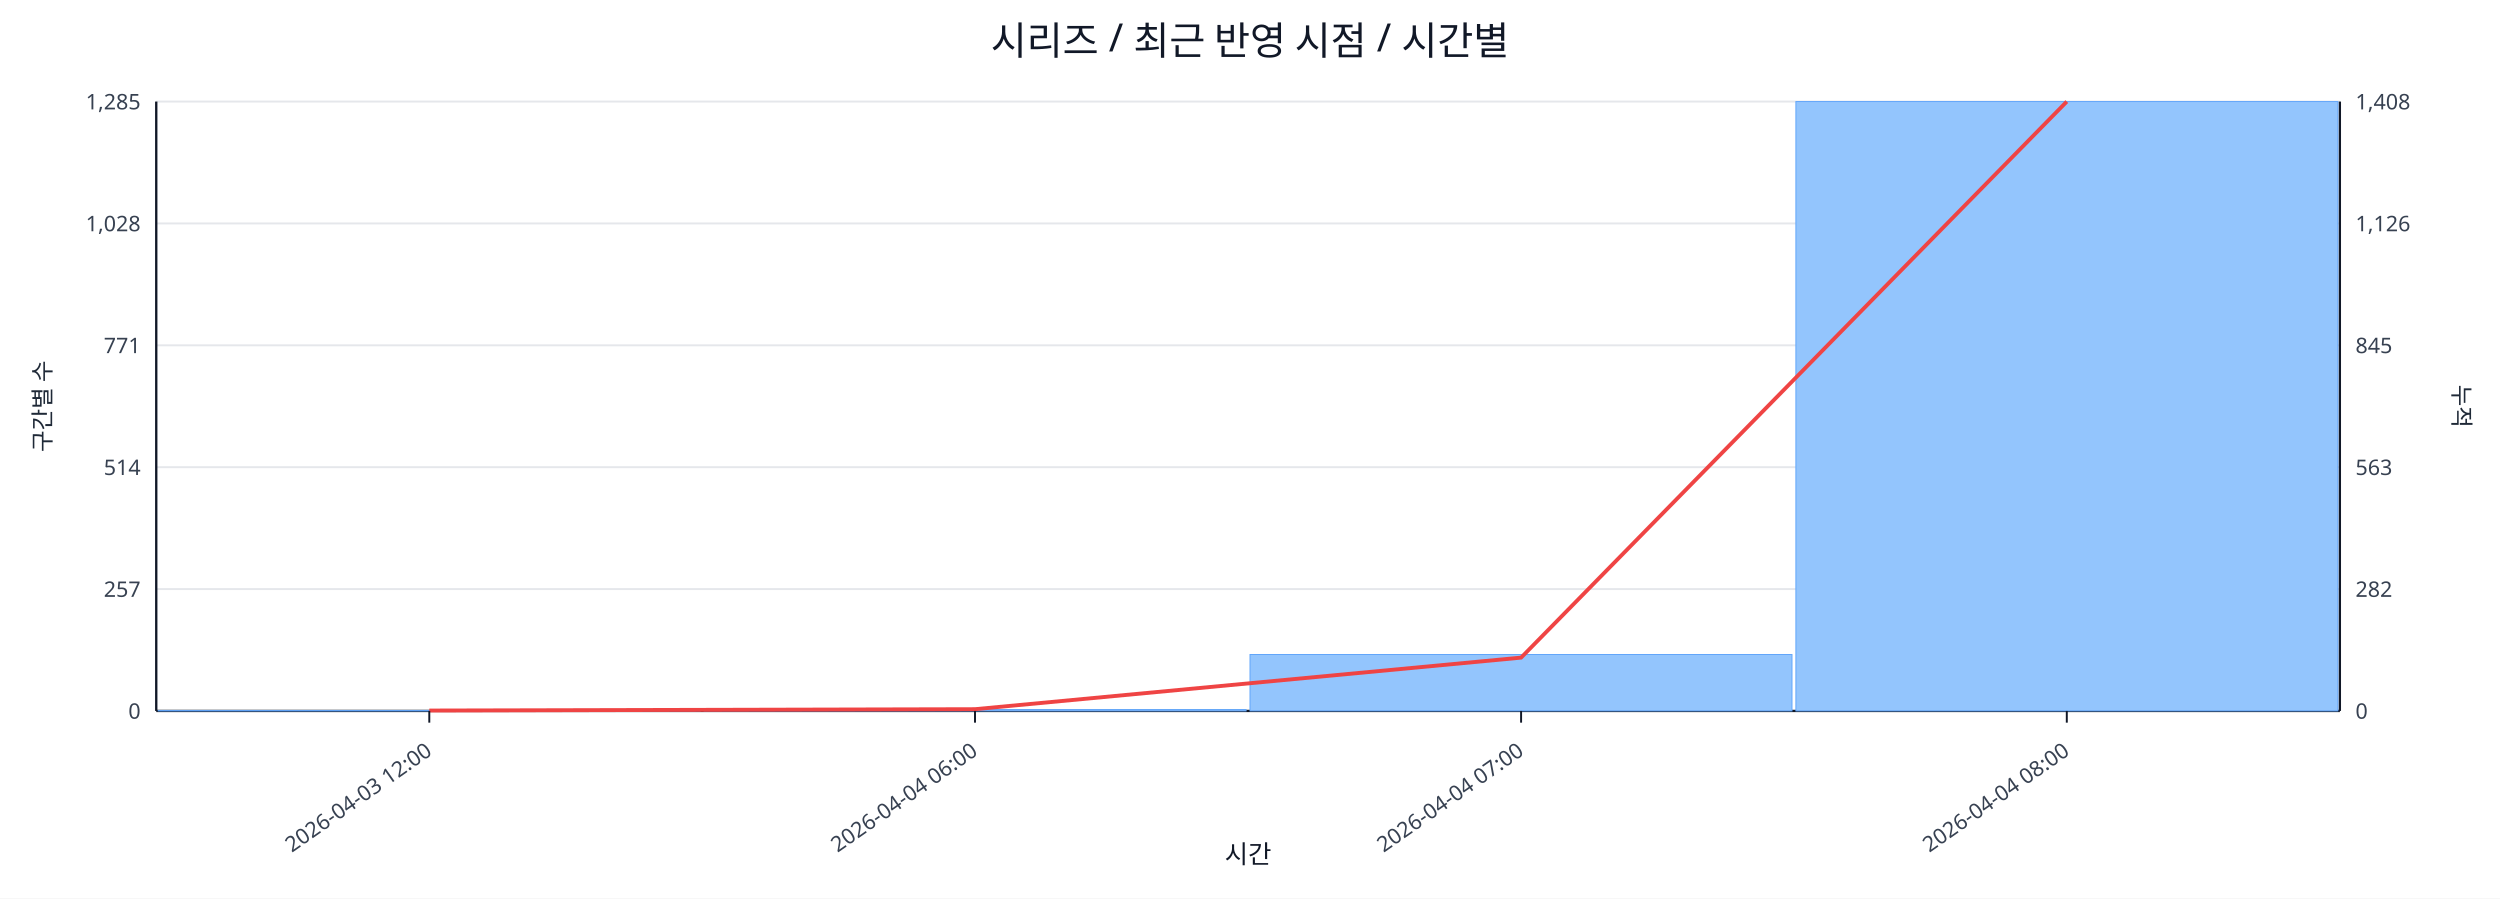
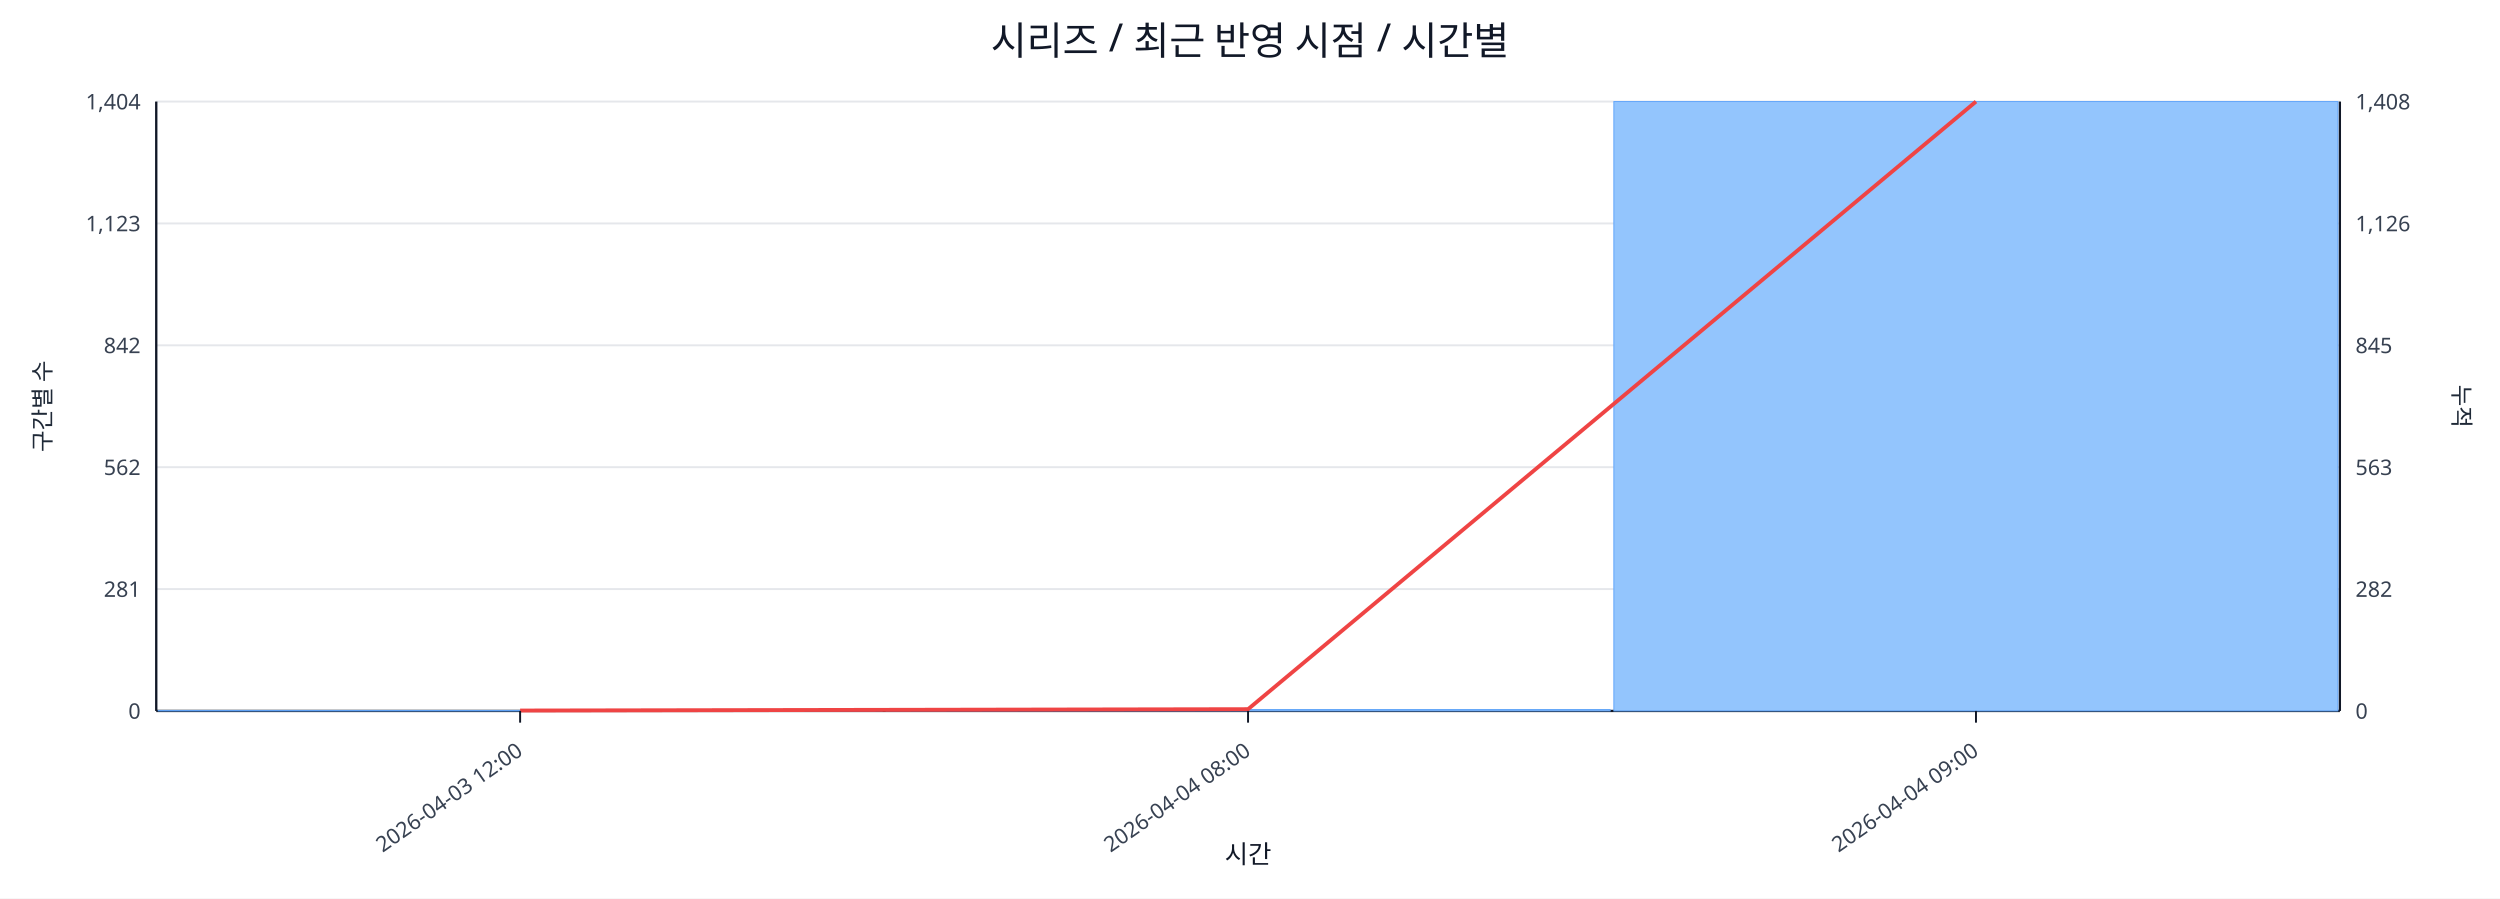
<svg xmlns="http://www.w3.org/2000/svg" width="1280" height="460" viewBox="0 0 1280 460">
  <rect x="0" y="0" width="100%" height="100%" fill="#ffffff" />
  <text x="640.0" y="28" font-size="20" text-anchor="middle" font-family="sans-serif" fill="#111827">시리즈 / 최근 반영 시점 / 시간별</text>
  <line x1="80.0" y1="52.0" x2="1198.0" y2="52.0" stroke="#e5e7eb" stroke-width="1" />
-   <text x="72.0" y="56.0" font-size="11" text-anchor="end" font-family="sans-serif" fill="#374151">1,285</text>
+   <text x="72.0" y="56.0" font-size="11" text-anchor="end" font-family="sans-serif" fill="#374151">1,404</text>
  <text x="1206.0" y="56.0" font-size="11" text-anchor="start" font-family="sans-serif" fill="#374151">1,408</text>
  <line x1="80.0" y1="114.4" x2="1198.0" y2="114.4" stroke="#e5e7eb" stroke-width="1" />
-   <text x="72.0" y="118.4" font-size="11" text-anchor="end" font-family="sans-serif" fill="#374151">1,028</text>
+   <text x="72.0" y="118.4" font-size="11" text-anchor="end" font-family="sans-serif" fill="#374151">1,123</text>
  <text x="1206.0" y="118.4" font-size="11" text-anchor="start" font-family="sans-serif" fill="#374151">1,126</text>
  <line x1="80.0" y1="176.8" x2="1198.0" y2="176.8" stroke="#e5e7eb" stroke-width="1" />
-   <text x="72.0" y="180.8" font-size="11" text-anchor="end" font-family="sans-serif" fill="#374151">771</text>
+   <text x="72.0" y="180.8" font-size="11" text-anchor="end" font-family="sans-serif" fill="#374151">842</text>
  <text x="1206.0" y="180.8" font-size="11" text-anchor="start" font-family="sans-serif" fill="#374151">845</text>
  <line x1="80.0" y1="239.2" x2="1198.0" y2="239.2" stroke="#e5e7eb" stroke-width="1" />
-   <text x="72.0" y="243.2" font-size="11" text-anchor="end" font-family="sans-serif" fill="#374151">514</text>
+   <text x="72.0" y="243.2" font-size="11" text-anchor="end" font-family="sans-serif" fill="#374151">562</text>
  <text x="1206.0" y="243.2" font-size="11" text-anchor="start" font-family="sans-serif" fill="#374151">563</text>
  <line x1="80.0" y1="301.6" x2="1198.0" y2="301.6" stroke="#e5e7eb" stroke-width="1" />
-   <text x="72.0" y="305.6" font-size="11" text-anchor="end" font-family="sans-serif" fill="#374151">257</text>
+   <text x="72.0" y="305.6" font-size="11" text-anchor="end" font-family="sans-serif" fill="#374151">281</text>
  <text x="1206.0" y="305.6" font-size="11" text-anchor="start" font-family="sans-serif" fill="#374151">282</text>
  <line x1="80.0" y1="364.0" x2="1198.0" y2="364.0" stroke="#e5e7eb" stroke-width="1" />
  <text x="72.0" y="368.0" font-size="11" text-anchor="end" font-family="sans-serif" fill="#374151">0</text>
  <text x="1206.0" y="368.0" font-size="11" text-anchor="start" font-family="sans-serif" fill="#374151">0</text>
  <line x1="80.0" y1="364.0" x2="1198.0" y2="364.0" stroke="#111827" stroke-width="1.2" />
  <line x1="80.0" y1="52.0" x2="80.0" y2="364.0" stroke="#111827" stroke-width="1.2" />
  <line x1="1198.0" y1="52.0" x2="1198.0" y2="364.0" stroke="#111827" stroke-width="1.2" />
-   <rect x="81.0" y="363.8" width="277.5" height="0.2" fill="#93c5fd" stroke="#60a5fa" stroke-width="0.5" />
-   <rect x="360.5" y="363.3" width="277.5" height="0.7" fill="#93c5fd" stroke="#60a5fa" stroke-width="0.5" />
-   <rect x="640.0" y="335.1" width="277.5" height="28.9" fill="#93c5fd" stroke="#60a5fa" stroke-width="0.5" />
-   <rect x="919.5" y="52.0" width="277.5" height="312.0" fill="#93c5fd" stroke="#60a5fa" stroke-width="0.5" />
-   <polyline fill="none" stroke="#ef4444" stroke-width="2" points="219.8,363.8 499.2,363.1 778.8,336.7 1058.2,52.0" />
-   <line x1="219.8" y1="364.0" x2="219.8" y2="370.0" stroke="#111827" stroke-width="1" />
-   <text x="221.8" y="386.0" font-size="11" text-anchor="end" transform="rotate(-35 221.8 386.0)" font-family="sans-serif" fill="#374151">2026-04-03 12:00</text>
-   <line x1="499.2" y1="364.0" x2="499.2" y2="370.0" stroke="#111827" stroke-width="1" />
-   <text x="501.2" y="386.0" font-size="11" text-anchor="end" transform="rotate(-35 501.2 386.0)" font-family="sans-serif" fill="#374151">2026-04-04 06:00</text>
-   <line x1="778.8" y1="364.0" x2="778.8" y2="370.0" stroke="#111827" stroke-width="1" />
-   <text x="780.8" y="386.0" font-size="11" text-anchor="end" transform="rotate(-35 780.8 386.0)" font-family="sans-serif" fill="#374151">2026-04-04 07:00</text>
-   <line x1="1058.2" y1="364.0" x2="1058.2" y2="370.0" stroke="#111827" stroke-width="1" />
-   <text x="1060.2" y="386.0" font-size="11" text-anchor="end" transform="rotate(-35 1060.2 386.0)" font-family="sans-serif" fill="#374151">2026-04-04 08:00</text>
+   <rect x="81.0" y="363.8" width="370.7" height="0.2" fill="#93c5fd" stroke="#60a5fa" stroke-width="0.5" />
+   <rect x="453.7" y="363.3" width="370.7" height="0.7" fill="#93c5fd" stroke="#60a5fa" stroke-width="0.5" />
+   <rect x="826.3" y="52.0" width="370.7" height="312.0" fill="#93c5fd" stroke="#60a5fa" stroke-width="0.5" />
+   <polyline fill="none" stroke="#ef4444" stroke-width="2" points="266.3,363.8 639.0,363.1 1011.7,52.0" />
+   <line x1="266.3" y1="364.0" x2="266.3" y2="370.0" stroke="#111827" stroke-width="1" />
+   <text x="268.3" y="386.0" font-size="11" text-anchor="end" transform="rotate(-35 268.3 386.0)" font-family="sans-serif" fill="#374151">2026-04-03 12:00</text>
+   <line x1="639.0" y1="364.0" x2="639.0" y2="370.0" stroke="#111827" stroke-width="1" />
+   <text x="641.0" y="386.0" font-size="11" text-anchor="end" transform="rotate(-35 641.0 386.0)" font-family="sans-serif" fill="#374151">2026-04-04 08:00</text>
+   <line x1="1011.7" y1="364.0" x2="1011.7" y2="370.0" stroke="#111827" stroke-width="1" />
+   <text x="1013.7" y="386.0" font-size="11" text-anchor="end" transform="rotate(-35 1013.7 386.0)" font-family="sans-serif" fill="#374151">2026-04-04 09:00</text>
  <text x="26" y="208.0" font-size="12" transform="rotate(-90 26 208.0)" text-anchor="middle" font-family="sans-serif" fill="#1f2937">구간별 수</text>
  <text x="1256.0" y="208.0" font-size="12" transform="rotate(90 1256.0 208.0)" text-anchor="middle" font-family="sans-serif" fill="#1f2937">누적</text>
  <text x="639.0" y="442.0" font-size="13" text-anchor="middle" font-family="sans-serif" fill="#111827">시간</text>
</svg>
